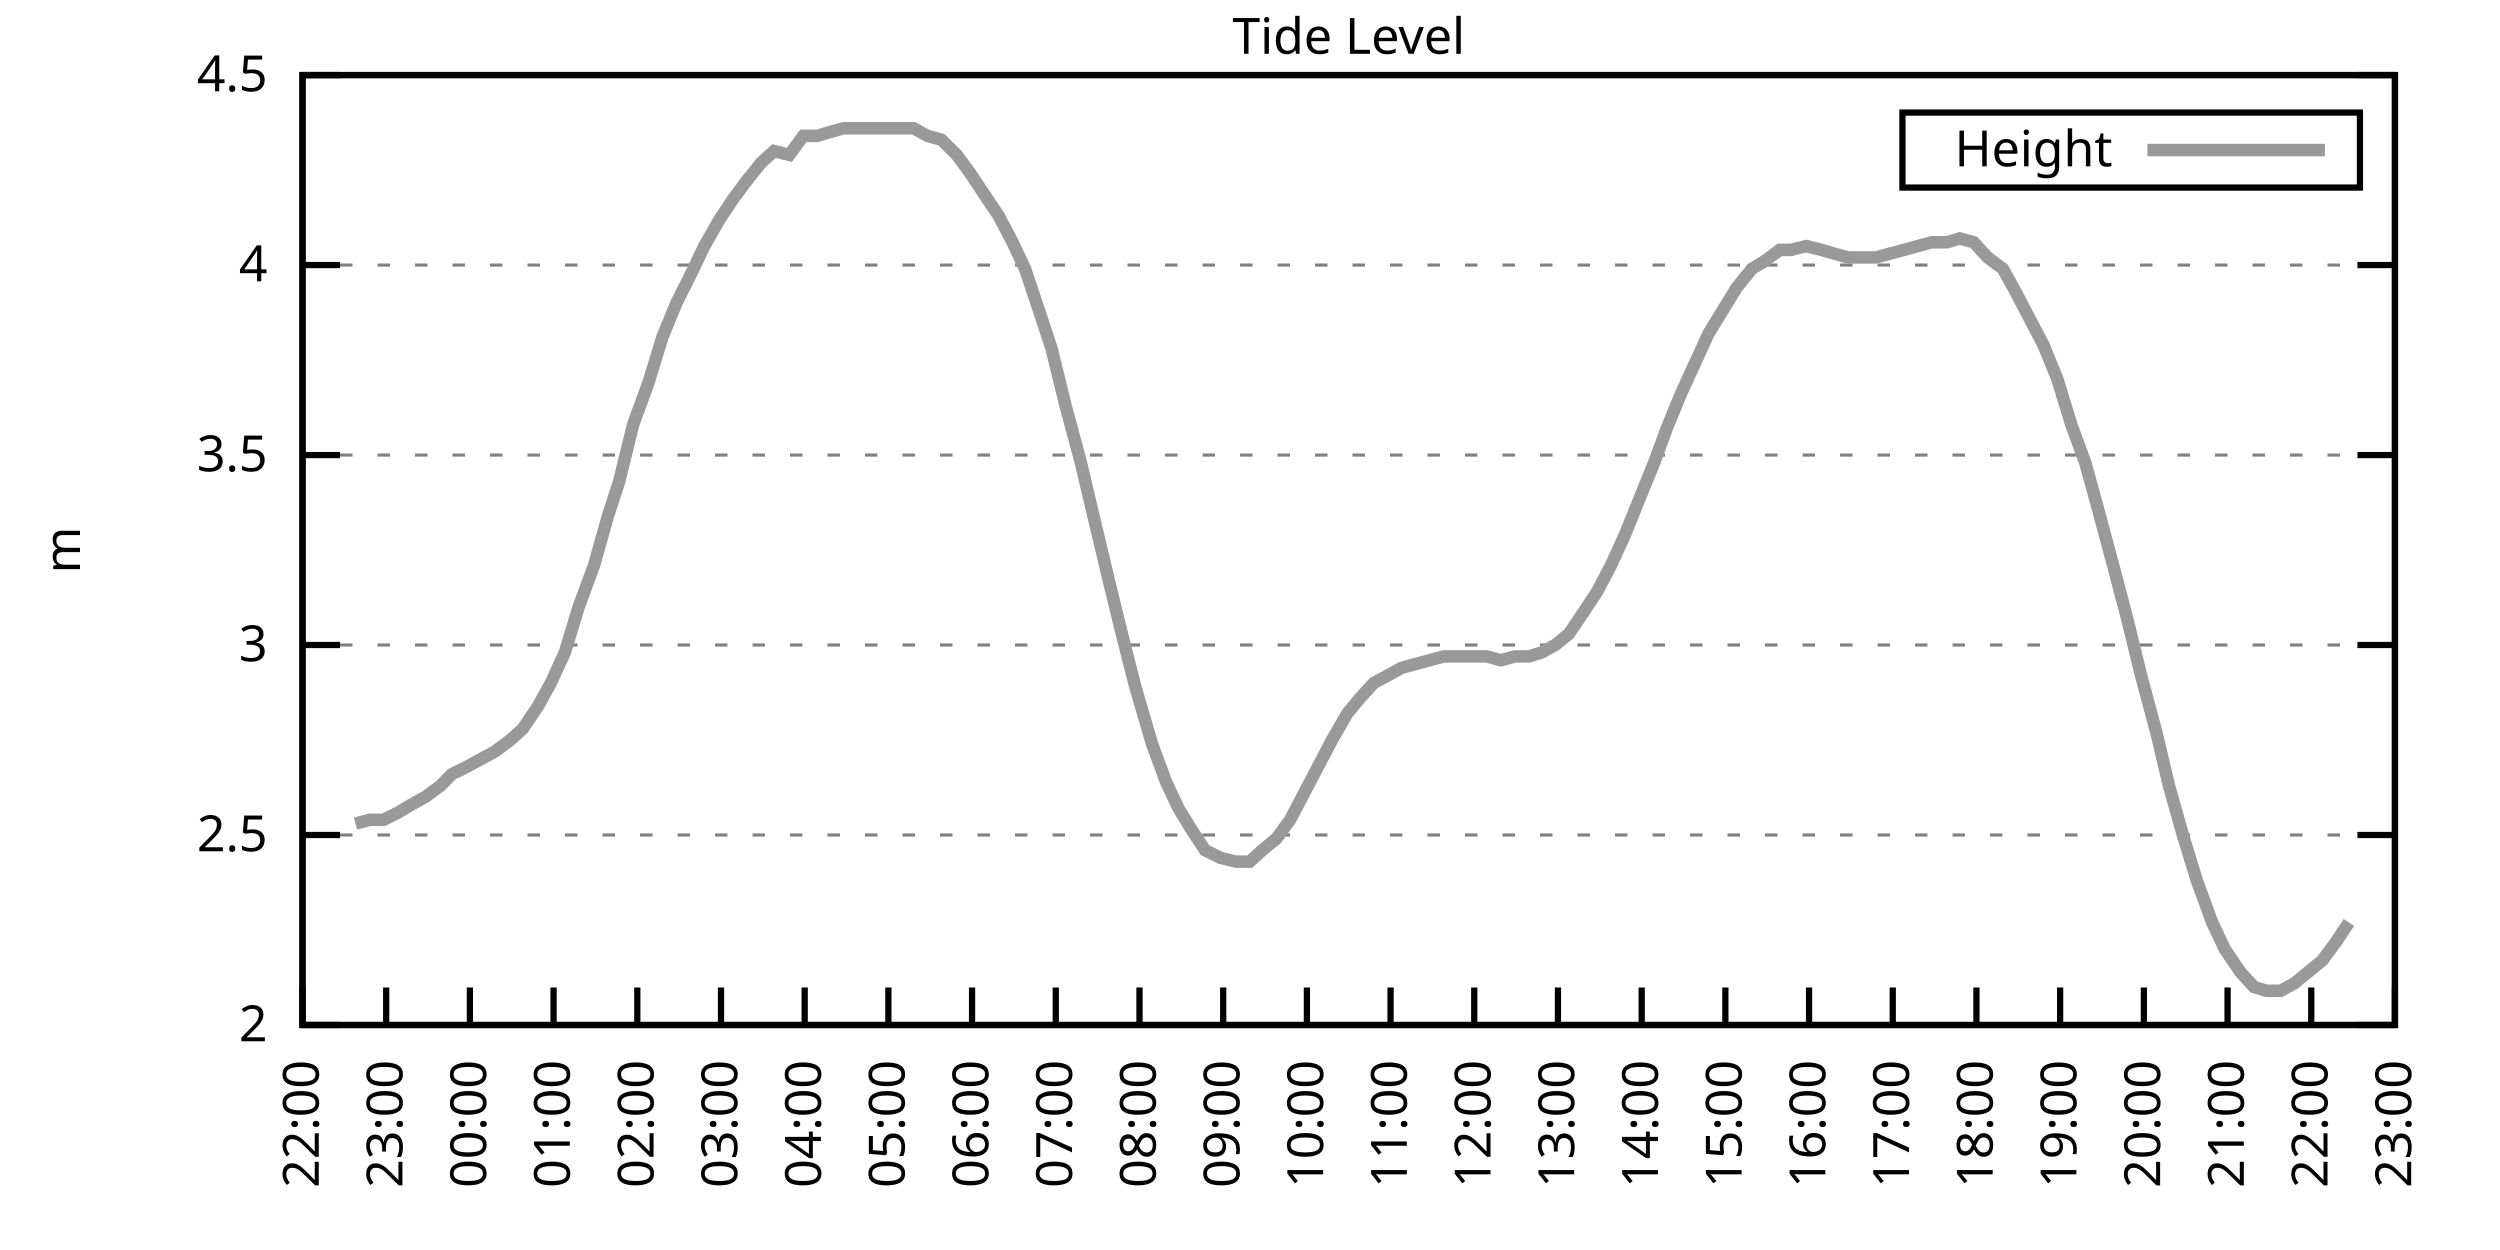
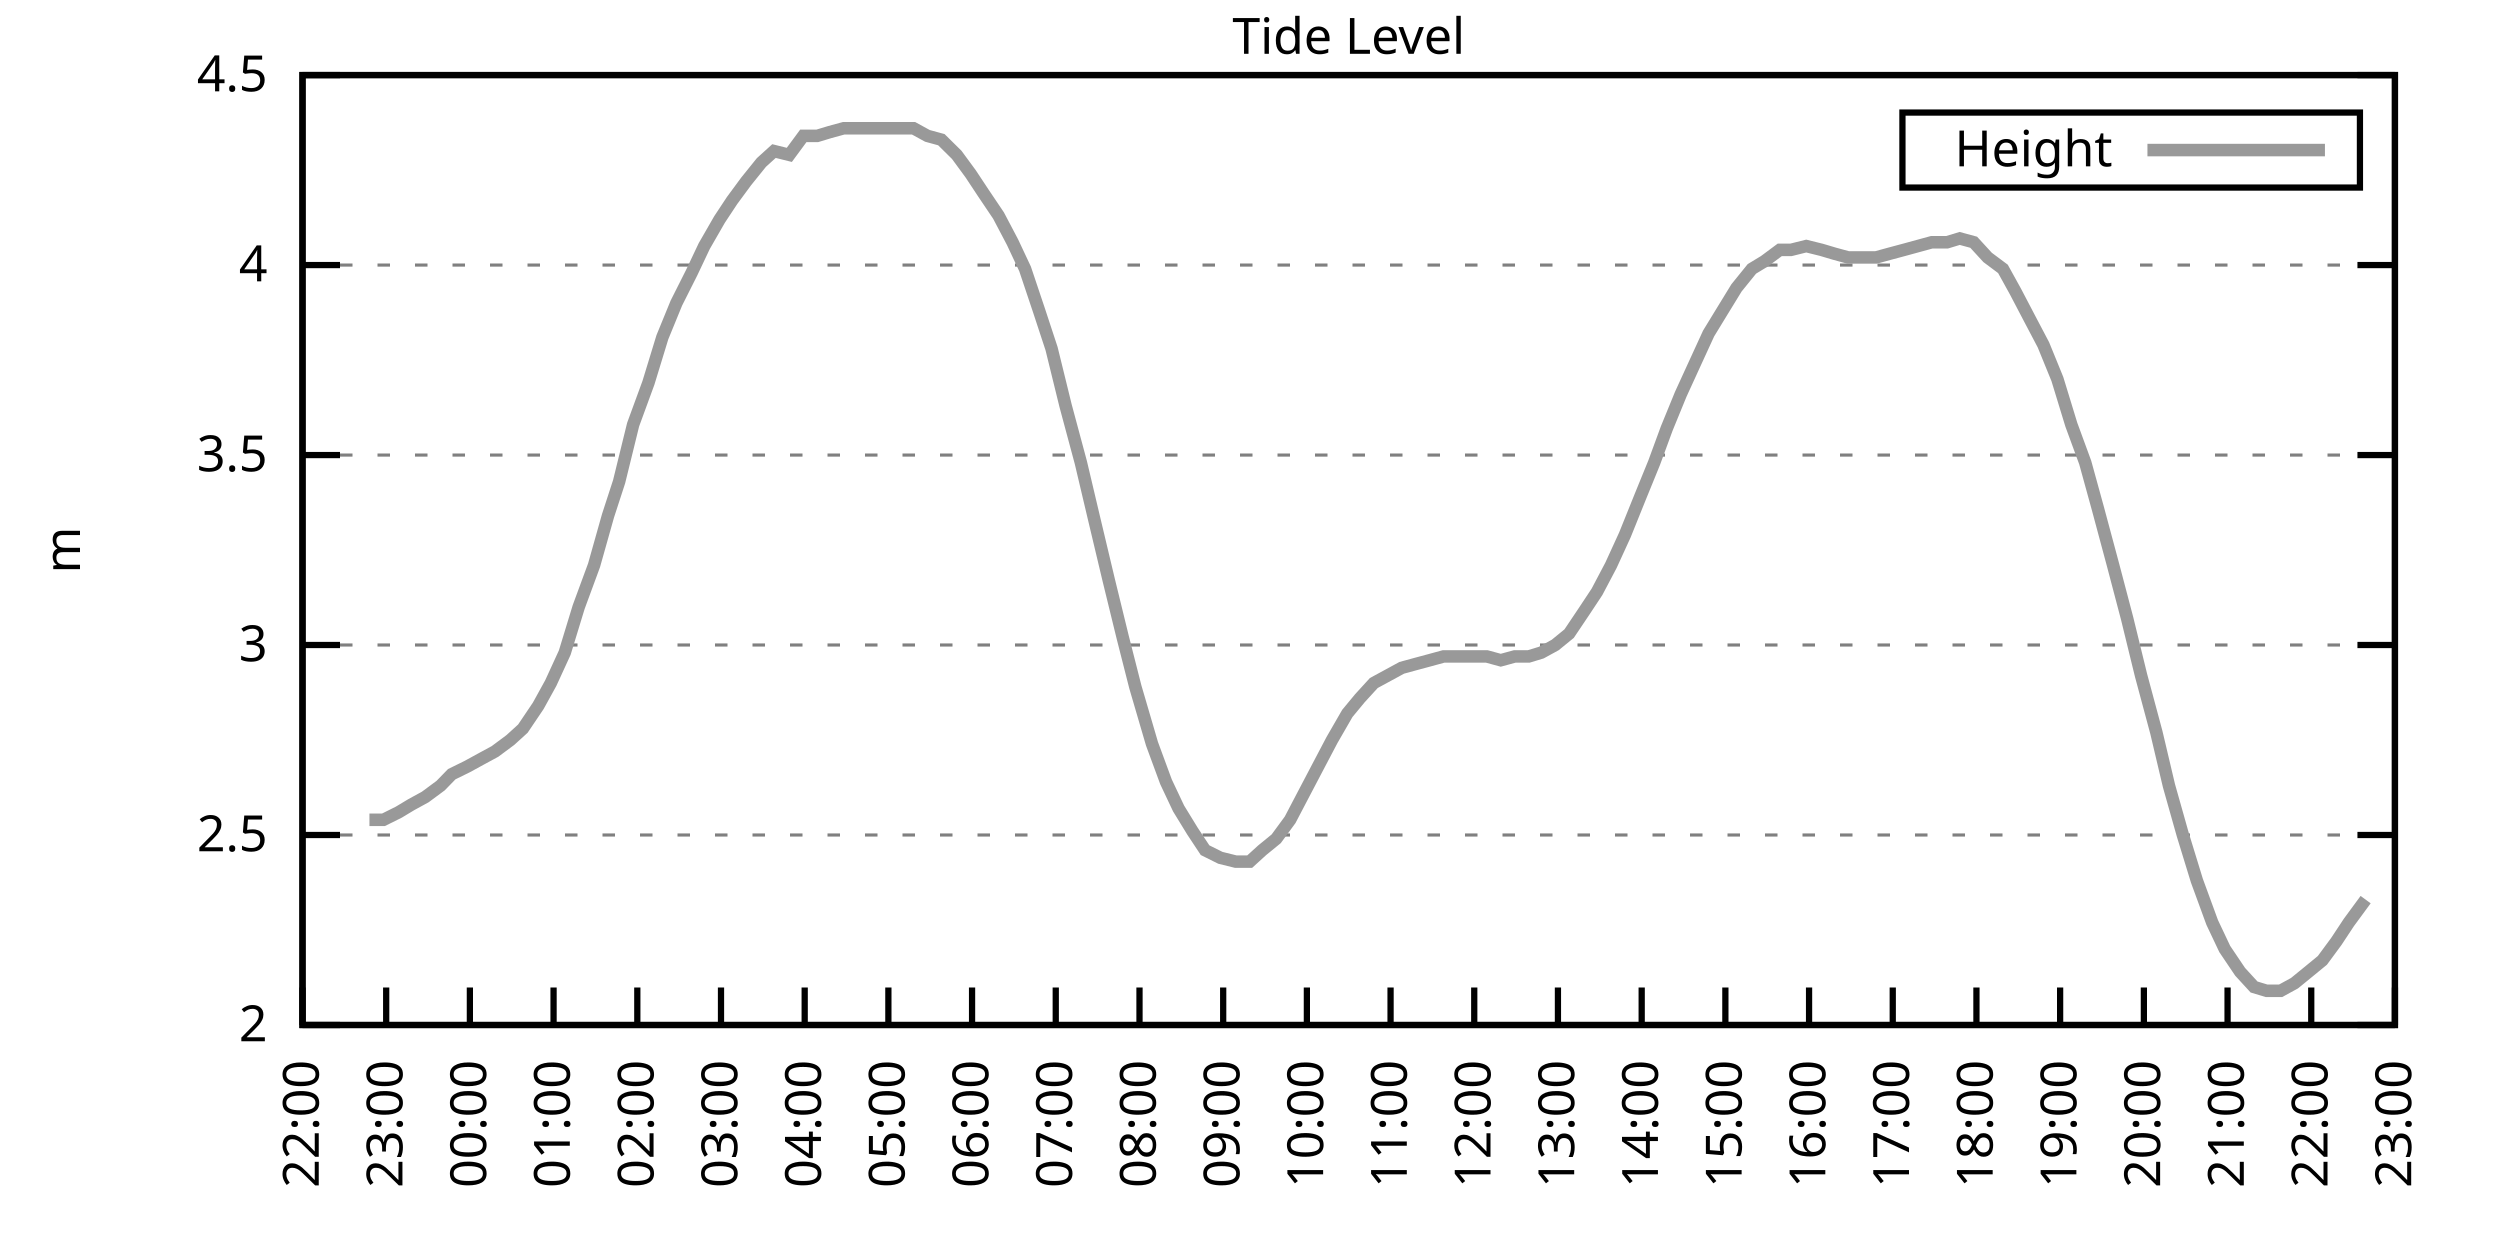
<svg xmlns="http://www.w3.org/2000/svg" xmlns:xlink="http://www.w3.org/1999/xlink" width="400" height="200" viewBox="0 0 400 200">
  <g id="gnuplot_canvas">
    <rect x="0" y="0" width="400" height="200" fill="none" />
    <defs>
      <circle id="gpDot" r="0.5" stroke-width="0.5" stroke="currentColor" />
      <path id="gpPt0" stroke-width="0.333" stroke="currentColor" d="M-1,0 h2 M0,-1 v2" />
      <path id="gpPt1" stroke-width="0.333" stroke="currentColor" d="M-1,-1 L1,1 M1,-1 L-1,1" />
      <path id="gpPt2" stroke-width="0.333" stroke="currentColor" d="M-1,0 L1,0 M0,-1 L0,1 M-1,-1 L1,1 M-1,1 L1,-1" />
      <rect id="gpPt3" stroke-width="0.333" stroke="currentColor" x="-1" y="-1" width="2" height="2" />
      <rect id="gpPt4" stroke-width="0.333" stroke="currentColor" fill="currentColor" x="-1" y="-1" width="2" height="2" />
      <circle id="gpPt5" stroke-width="0.333" stroke="currentColor" cx="0" cy="0" r="1" />
      <use xlink:href="#gpPt5" id="gpPt6" fill="currentColor" stroke="none" />
      <path id="gpPt7" stroke-width="0.333" stroke="currentColor" d="M0,-1.33 L-1.33,0.67 L1.33,0.67 z" />
      <use xlink:href="#gpPt7" id="gpPt8" fill="currentColor" stroke="none" />
      <use xlink:href="#gpPt7" id="gpPt9" stroke="currentColor" transform="rotate(180)" />
      <use xlink:href="#gpPt9" id="gpPt10" fill="currentColor" stroke="none" />
      <use xlink:href="#gpPt3" id="gpPt11" stroke="currentColor" transform="rotate(45)" />
      <use xlink:href="#gpPt11" id="gpPt12" fill="currentColor" stroke="none" />
      <path id="gpPt13" stroke-width="0.333" stroke="currentColor" d="M0,1.330 L1.265,0.411 L0.782,-1.067 L-0.782,-1.076 L-1.265,0.411 z" />
      <use xlink:href="#gpPt13" id="gpPt14" fill="currentColor" stroke="none" />
      <filter id="textbox" filterUnits="objectBoundingBox" x="0" y="0" height="1" width="1">
        <feFlood flood-color="white" flood-opacity="1" result="bgnd" />
        <feComposite in="SourceGraphic" in2="bgnd" operator="atop" />
      </filter>
      <filter id="greybox" filterUnits="objectBoundingBox" x="0" y="0" height="1" width="1">
        <feFlood flood-color="lightgrey" flood-opacity="1" result="grey" />
        <feComposite in="SourceGraphic" in2="grey" operator="atop" />
      </filter>
    </defs>
    <g fill="none" color="white" stroke="currentColor" stroke-width="1.00" stroke-linecap="butt" stroke-linejoin="miter">
</g>
    <g fill="none" color="black" stroke="currentColor" stroke-width="1.00" stroke-linecap="butt" stroke-linejoin="miter">
      <g stroke="none" shape-rendering="crispEdges">
        <polygon fill="rgb(255, 255, 255)" points="48.40,164.00 383.18,164.00 383.18,12.02 48.40,12.02 " />
      </g>
    </g>
    <g fill="none" color="black" stroke="currentColor" stroke-width="1.00" stroke-linecap="butt" stroke-linejoin="miter">
</g>
    <g fill="none" color="black" stroke="black" stroke-width="0.50" stroke-linecap="butt" stroke-linejoin="miter">
</g>
    <g fill="none" color="gray" stroke="currentColor" stroke-width="0.50" stroke-linecap="butt" stroke-linejoin="miter">
      <path stroke="gray" stroke-dasharray="2,4" class="gridline" d="M48.40,164.00 L383.19,164.00  " />
    </g>
    <g fill="none" color="gray" stroke="gray" stroke-width="1.00" stroke-linecap="butt" stroke-linejoin="miter">
</g>
    <g fill="none" color="black" stroke="currentColor" stroke-width="1.00" stroke-linecap="butt" stroke-linejoin="miter">
      <path stroke="black" d="M48.40,164.00 L54.40,164.00 M383.19,164.00 L377.19,164.00  " />
      <g transform="translate(42.80,166.60)" stroke="none" fill="black" font-family="Sans" font-size="8.00" text-anchor="end">
        <text>
          <tspan font-family="Sans"> 2</tspan>
        </text>
      </g>
    </g>
    <g fill="none" color="black" stroke="currentColor" stroke-width="1.00" stroke-linecap="butt" stroke-linejoin="miter">
</g>
    <g fill="none" color="black" stroke="black" stroke-width="0.50" stroke-linecap="butt" stroke-linejoin="miter">
</g>
    <g fill="none" color="gray" stroke="currentColor" stroke-width="0.50" stroke-linecap="butt" stroke-linejoin="miter">
      <path stroke="gray" stroke-dasharray="2,4" class="gridline" d="M48.40,133.60 L383.19,133.60  " />
    </g>
    <g fill="none" color="gray" stroke="gray" stroke-width="1.00" stroke-linecap="butt" stroke-linejoin="miter">
</g>
    <g fill="none" color="black" stroke="currentColor" stroke-width="1.00" stroke-linecap="butt" stroke-linejoin="miter">
      <path stroke="black" d="M48.40,133.60 L54.40,133.60 M383.19,133.60 L377.19,133.60  " />
      <g transform="translate(42.80,136.20)" stroke="none" fill="black" font-family="Sans" font-size="8.00" text-anchor="end">
        <text>
          <tspan font-family="Sans"> 2.5</tspan>
        </text>
      </g>
    </g>
    <g fill="none" color="black" stroke="currentColor" stroke-width="1.00" stroke-linecap="butt" stroke-linejoin="miter">
</g>
    <g fill="none" color="black" stroke="black" stroke-width="0.50" stroke-linecap="butt" stroke-linejoin="miter">
</g>
    <g fill="none" color="gray" stroke="currentColor" stroke-width="0.50" stroke-linecap="butt" stroke-linejoin="miter">
      <path stroke="gray" stroke-dasharray="2,4" class="gridline" d="M48.40,103.20 L383.19,103.20  " />
    </g>
    <g fill="none" color="gray" stroke="gray" stroke-width="1.00" stroke-linecap="butt" stroke-linejoin="miter">
</g>
    <g fill="none" color="black" stroke="currentColor" stroke-width="1.00" stroke-linecap="butt" stroke-linejoin="miter">
      <path stroke="black" d="M48.40,103.20 L54.40,103.20 M383.19,103.20 L377.19,103.20  " />
      <g transform="translate(42.80,105.80)" stroke="none" fill="black" font-family="Sans" font-size="8.00" text-anchor="end">
        <text>
          <tspan font-family="Sans"> 3</tspan>
        </text>
      </g>
    </g>
    <g fill="none" color="black" stroke="currentColor" stroke-width="1.00" stroke-linecap="butt" stroke-linejoin="miter">
</g>
    <g fill="none" color="black" stroke="black" stroke-width="0.50" stroke-linecap="butt" stroke-linejoin="miter">
</g>
    <g fill="none" color="gray" stroke="currentColor" stroke-width="0.50" stroke-linecap="butt" stroke-linejoin="miter">
      <path stroke="gray" stroke-dasharray="2,4" class="gridline" d="M48.40,72.81 L383.19,72.81  " />
    </g>
    <g fill="none" color="gray" stroke="gray" stroke-width="1.00" stroke-linecap="butt" stroke-linejoin="miter">
</g>
    <g fill="none" color="black" stroke="currentColor" stroke-width="1.00" stroke-linecap="butt" stroke-linejoin="miter">
      <path stroke="black" d="M48.40,72.81 L54.40,72.81 M383.19,72.81 L377.19,72.81  " />
      <g transform="translate(42.80,75.41)" stroke="none" fill="black" font-family="Sans" font-size="8.00" text-anchor="end">
        <text>
          <tspan font-family="Sans"> 3.5</tspan>
        </text>
      </g>
    </g>
    <g fill="none" color="black" stroke="currentColor" stroke-width="1.00" stroke-linecap="butt" stroke-linejoin="miter">
</g>
    <g fill="none" color="black" stroke="black" stroke-width="0.50" stroke-linecap="butt" stroke-linejoin="miter">
</g>
    <g fill="none" color="gray" stroke="currentColor" stroke-width="0.50" stroke-linecap="butt" stroke-linejoin="miter">
      <path stroke="gray" stroke-dasharray="2,4" class="gridline" d="M48.40,42.41 L383.19,42.41  " />
    </g>
    <g fill="none" color="gray" stroke="gray" stroke-width="1.00" stroke-linecap="butt" stroke-linejoin="miter">
</g>
    <g fill="none" color="black" stroke="currentColor" stroke-width="1.00" stroke-linecap="butt" stroke-linejoin="miter">
      <path stroke="black" d="M48.40,42.41 L54.40,42.41 M383.19,42.41 L377.19,42.41  " />
      <g transform="translate(42.80,45.01)" stroke="none" fill="black" font-family="Sans" font-size="8.00" text-anchor="end">
        <text>
          <tspan font-family="Sans"> 4</tspan>
        </text>
      </g>
    </g>
    <g fill="none" color="black" stroke="currentColor" stroke-width="1.00" stroke-linecap="butt" stroke-linejoin="miter">
</g>
    <g fill="none" color="black" stroke="black" stroke-width="0.50" stroke-linecap="butt" stroke-linejoin="miter">
</g>
    <g fill="none" color="gray" stroke="currentColor" stroke-width="0.50" stroke-linecap="butt" stroke-linejoin="miter">
      <path stroke="gray" stroke-dasharray="2,4" class="gridline" d="M48.40,12.01 L383.19,12.01  " />
    </g>
    <g fill="none" color="gray" stroke="gray" stroke-width="1.00" stroke-linecap="butt" stroke-linejoin="miter">
</g>
    <g fill="none" color="black" stroke="currentColor" stroke-width="1.00" stroke-linecap="butt" stroke-linejoin="miter">
      <path stroke="black" d="M48.40,12.01 L54.40,12.01 M383.19,12.01 L377.19,12.01  " />
      <g transform="translate(42.80,14.61)" stroke="none" fill="black" font-family="Sans" font-size="8.00" text-anchor="end">
        <text>
          <tspan font-family="Sans"> 4.5</tspan>
        </text>
      </g>
    </g>
    <g fill="none" color="black" stroke="currentColor" stroke-width="1.00" stroke-linecap="butt" stroke-linejoin="miter">
      <path stroke="black" d="M48.40,164.00 L48.40,158.00  " />
      <g transform="translate(51.00,169.60) rotate(270.00)" stroke="none" fill="black" font-family="Sans" font-size="8.00" text-anchor="end">
        <text>
          <tspan font-family="Sans">22:00</tspan>
        </text>
      </g>
    </g>
    <g fill="none" color="black" stroke="currentColor" stroke-width="1.00" stroke-linecap="butt" stroke-linejoin="miter">
      <path stroke="black" d="M61.79,164.00 L61.79,158.00  " />
      <g transform="translate(64.39,169.60) rotate(270.00)" stroke="none" fill="black" font-family="Sans" font-size="8.00" text-anchor="end">
        <text>
          <tspan font-family="Sans">23:00</tspan>
        </text>
      </g>
    </g>
    <g fill="none" color="black" stroke="currentColor" stroke-width="1.00" stroke-linecap="butt" stroke-linejoin="miter">
      <path stroke="black" d="M75.18,164.00 L75.18,158.00  " />
      <g transform="translate(77.78,169.60) rotate(270.00)" stroke="none" fill="black" font-family="Sans" font-size="8.00" text-anchor="end">
        <text>
          <tspan font-family="Sans">00:00</tspan>
        </text>
      </g>
    </g>
    <g fill="none" color="black" stroke="currentColor" stroke-width="1.00" stroke-linecap="butt" stroke-linejoin="miter">
      <path stroke="black" d="M88.57,164.00 L88.57,158.00  " />
      <g transform="translate(91.17,169.60) rotate(270.00)" stroke="none" fill="black" font-family="Sans" font-size="8.00" text-anchor="end">
        <text>
          <tspan font-family="Sans">01:00</tspan>
        </text>
      </g>
    </g>
    <g fill="none" color="black" stroke="currentColor" stroke-width="1.00" stroke-linecap="butt" stroke-linejoin="miter">
      <path stroke="black" d="M101.97,164.00 L101.97,158.00  " />
      <g transform="translate(104.57,169.60) rotate(270.00)" stroke="none" fill="black" font-family="Sans" font-size="8.00" text-anchor="end">
        <text>
          <tspan font-family="Sans">02:00</tspan>
        </text>
      </g>
    </g>
    <g fill="none" color="black" stroke="currentColor" stroke-width="1.00" stroke-linecap="butt" stroke-linejoin="miter">
      <path stroke="black" d="M115.36,164.00 L115.36,158.00  " />
      <g transform="translate(117.96,169.60) rotate(270.00)" stroke="none" fill="black" font-family="Sans" font-size="8.00" text-anchor="end">
        <text>
          <tspan font-family="Sans">03:00</tspan>
        </text>
      </g>
    </g>
    <g fill="none" color="black" stroke="currentColor" stroke-width="1.00" stroke-linecap="butt" stroke-linejoin="miter">
      <path stroke="black" d="M128.75,164.00 L128.75,158.00  " />
      <g transform="translate(131.35,169.60) rotate(270.00)" stroke="none" fill="black" font-family="Sans" font-size="8.00" text-anchor="end">
        <text>
          <tspan font-family="Sans">04:00</tspan>
        </text>
      </g>
    </g>
    <g fill="none" color="black" stroke="currentColor" stroke-width="1.00" stroke-linecap="butt" stroke-linejoin="miter">
      <path stroke="black" d="M142.14,164.00 L142.14,158.00  " />
      <g transform="translate(144.74,169.60) rotate(270.00)" stroke="none" fill="black" font-family="Sans" font-size="8.00" text-anchor="end">
        <text>
          <tspan font-family="Sans">05:00</tspan>
        </text>
      </g>
    </g>
    <g fill="none" color="black" stroke="currentColor" stroke-width="1.00" stroke-linecap="butt" stroke-linejoin="miter">
      <path stroke="black" d="M155.53,164.00 L155.53,158.00  " />
      <g transform="translate(158.13,169.60) rotate(270.00)" stroke="none" fill="black" font-family="Sans" font-size="8.00" text-anchor="end">
        <text>
          <tspan font-family="Sans">06:00</tspan>
        </text>
      </g>
    </g>
    <g fill="none" color="black" stroke="currentColor" stroke-width="1.00" stroke-linecap="butt" stroke-linejoin="miter">
      <path stroke="black" d="M168.92,164.00 L168.92,158.00  " />
      <g transform="translate(171.52,169.60) rotate(270.00)" stroke="none" fill="black" font-family="Sans" font-size="8.00" text-anchor="end">
        <text>
          <tspan font-family="Sans">07:00</tspan>
        </text>
      </g>
    </g>
    <g fill="none" color="black" stroke="currentColor" stroke-width="1.00" stroke-linecap="butt" stroke-linejoin="miter">
      <path stroke="black" d="M182.32,164.00 L182.32,158.00  " />
      <g transform="translate(184.92,169.60) rotate(270.00)" stroke="none" fill="black" font-family="Sans" font-size="8.00" text-anchor="end">
        <text>
          <tspan font-family="Sans">08:00</tspan>
        </text>
      </g>
    </g>
    <g fill="none" color="black" stroke="currentColor" stroke-width="1.00" stroke-linecap="butt" stroke-linejoin="miter">
      <path stroke="black" d="M195.71,164.00 L195.71,158.00  " />
      <g transform="translate(198.31,169.60) rotate(270.00)" stroke="none" fill="black" font-family="Sans" font-size="8.00" text-anchor="end">
        <text>
          <tspan font-family="Sans">09:00</tspan>
        </text>
      </g>
    </g>
    <g fill="none" color="black" stroke="currentColor" stroke-width="1.00" stroke-linecap="butt" stroke-linejoin="miter">
      <path stroke="black" d="M209.10,164.00 L209.10,158.00  " />
      <g transform="translate(211.70,169.60) rotate(270.00)" stroke="none" fill="black" font-family="Sans" font-size="8.00" text-anchor="end">
        <text>
          <tspan font-family="Sans">10:00</tspan>
        </text>
      </g>
    </g>
    <g fill="none" color="black" stroke="currentColor" stroke-width="1.00" stroke-linecap="butt" stroke-linejoin="miter">
      <path stroke="black" d="M222.49,164.00 L222.49,158.00  " />
      <g transform="translate(225.09,169.60) rotate(270.00)" stroke="none" fill="black" font-family="Sans" font-size="8.00" text-anchor="end">
        <text>
          <tspan font-family="Sans">11:00</tspan>
        </text>
      </g>
    </g>
    <g fill="none" color="black" stroke="currentColor" stroke-width="1.00" stroke-linecap="butt" stroke-linejoin="miter">
      <path stroke="black" d="M235.88,164.00 L235.88,158.00  " />
      <g transform="translate(238.48,169.60) rotate(270.00)" stroke="none" fill="black" font-family="Sans" font-size="8.00" text-anchor="end">
        <text>
          <tspan font-family="Sans">12:00</tspan>
        </text>
      </g>
    </g>
    <g fill="none" color="black" stroke="currentColor" stroke-width="1.00" stroke-linecap="butt" stroke-linejoin="miter">
      <path stroke="black" d="M249.27,164.00 L249.27,158.00  " />
      <g transform="translate(251.87,169.60) rotate(270.00)" stroke="none" fill="black" font-family="Sans" font-size="8.00" text-anchor="end">
        <text>
          <tspan font-family="Sans">13:00</tspan>
        </text>
      </g>
    </g>
    <g fill="none" color="black" stroke="currentColor" stroke-width="1.00" stroke-linecap="butt" stroke-linejoin="miter">
      <path stroke="black" d="M262.67,164.00 L262.67,158.00  " />
      <g transform="translate(265.27,169.60) rotate(270.00)" stroke="none" fill="black" font-family="Sans" font-size="8.00" text-anchor="end">
        <text>
          <tspan font-family="Sans">14:00</tspan>
        </text>
      </g>
    </g>
    <g fill="none" color="black" stroke="currentColor" stroke-width="1.00" stroke-linecap="butt" stroke-linejoin="miter">
      <path stroke="black" d="M276.06,164.00 L276.06,158.00  " />
      <g transform="translate(278.66,169.60) rotate(270.00)" stroke="none" fill="black" font-family="Sans" font-size="8.00" text-anchor="end">
        <text>
          <tspan font-family="Sans">15:00</tspan>
        </text>
      </g>
    </g>
    <g fill="none" color="black" stroke="currentColor" stroke-width="1.00" stroke-linecap="butt" stroke-linejoin="miter">
      <path stroke="black" d="M289.45,164.00 L289.45,158.00  " />
      <g transform="translate(292.05,169.60) rotate(270.00)" stroke="none" fill="black" font-family="Sans" font-size="8.00" text-anchor="end">
        <text>
          <tspan font-family="Sans">16:00</tspan>
        </text>
      </g>
    </g>
    <g fill="none" color="black" stroke="currentColor" stroke-width="1.00" stroke-linecap="butt" stroke-linejoin="miter">
      <path stroke="black" d="M302.84,164.00 L302.84,158.00  " />
      <g transform="translate(305.44,169.60) rotate(270.00)" stroke="none" fill="black" font-family="Sans" font-size="8.00" text-anchor="end">
        <text>
          <tspan font-family="Sans">17:00</tspan>
        </text>
      </g>
    </g>
    <g fill="none" color="black" stroke="currentColor" stroke-width="1.00" stroke-linecap="butt" stroke-linejoin="miter">
      <path stroke="black" d="M316.23,164.00 L316.23,158.00  " />
      <g transform="translate(318.83,169.60) rotate(270.00)" stroke="none" fill="black" font-family="Sans" font-size="8.00" text-anchor="end">
        <text>
          <tspan font-family="Sans">18:00</tspan>
        </text>
      </g>
    </g>
    <g fill="none" color="black" stroke="currentColor" stroke-width="1.00" stroke-linecap="butt" stroke-linejoin="miter">
      <path stroke="black" d="M329.62,164.00 L329.62,158.00  " />
      <g transform="translate(332.22,169.60) rotate(270.00)" stroke="none" fill="black" font-family="Sans" font-size="8.00" text-anchor="end">
        <text>
          <tspan font-family="Sans">19:00</tspan>
        </text>
      </g>
    </g>
    <g fill="none" color="black" stroke="currentColor" stroke-width="1.00" stroke-linecap="butt" stroke-linejoin="miter">
      <path stroke="black" d="M343.02,164.00 L343.02,158.00  " />
      <g transform="translate(345.62,169.60) rotate(270.00)" stroke="none" fill="black" font-family="Sans" font-size="8.00" text-anchor="end">
        <text>
          <tspan font-family="Sans">20:00</tspan>
        </text>
      </g>
    </g>
    <g fill="none" color="black" stroke="currentColor" stroke-width="1.00" stroke-linecap="butt" stroke-linejoin="miter">
      <path stroke="black" d="M356.41,164.00 L356.41,158.00  " />
      <g transform="translate(359.01,169.60) rotate(270.00)" stroke="none" fill="black" font-family="Sans" font-size="8.00" text-anchor="end">
        <text>
          <tspan font-family="Sans">21:00</tspan>
        </text>
      </g>
    </g>
    <g fill="none" color="black" stroke="currentColor" stroke-width="1.00" stroke-linecap="butt" stroke-linejoin="miter">
      <path stroke="black" d="M369.80,164.00 L369.80,158.00  " />
      <g transform="translate(372.40,169.60) rotate(270.00)" stroke="none" fill="black" font-family="Sans" font-size="8.00" text-anchor="end">
        <text>
          <tspan font-family="Sans">22:00</tspan>
        </text>
      </g>
    </g>
    <g fill="none" color="black" stroke="currentColor" stroke-width="1.00" stroke-linecap="butt" stroke-linejoin="miter">
      <path stroke="black" d="M383.19,164.00 L383.19,158.00  " />
      <g transform="translate(385.79,169.60) rotate(270.00)" stroke="none" fill="black" font-family="Sans" font-size="8.00" text-anchor="end">
        <text>
          <tspan font-family="Sans">23:00</tspan>
        </text>
      </g>
    </g>
    <g fill="none" color="black" stroke="currentColor" stroke-width="1.00" stroke-linecap="butt" stroke-linejoin="miter">
</g>
    <g fill="none" color="black" stroke="currentColor" stroke-width="1.00" stroke-linecap="butt" stroke-linejoin="miter">
      <path stroke="black" d="M48.40,12.01 L48.40,164.00 L383.19,164.00 L383.19,12.01 L48.40,12.01 Z  " />
    </g>
    <g fill="none" color="black" stroke="currentColor" stroke-width="1.00" stroke-linecap="butt" stroke-linejoin="miter">
</g>
    <g fill="none" color="black" stroke="currentColor" stroke-width="1.00" stroke-linecap="butt" stroke-linejoin="miter">
      <path stroke="black" d="M304.39,30.01 L304.39,18.01 L377.59,18.01 L377.59,30.01 L304.39,30.01 Z  " />
    </g>
    <g id="Tide_level_plot_1">
      <g fill="none" color="white" stroke="black" stroke-width="2.00" stroke-linecap="butt" stroke-linejoin="miter">
</g>
      <g fill="none" color="black" stroke="currentColor" stroke-width="2.00" stroke-linecap="butt" stroke-linejoin="miter">
        <g transform="translate(337.99,26.61)" stroke="none" fill="black" font-family="Sans" font-size="8.00" text-anchor="end">
          <text>
            <tspan font-family="Sans">Height</tspan>
          </text>
        </g>
      </g>
      <g fill="none" color="black" stroke="currentColor" stroke-width="2.00" stroke-linecap="butt" stroke-linejoin="miter">
-         <path stroke="rgb(153, 153, 153)" d="M343.59,24.01 L371.99,24.01 M56.88,131.78 L59.11,131.17 L61.35,131.17 L63.80,129.95 L65.81,128.74 L68.04,127.52   L70.50,125.70 L72.28,123.87 L74.74,122.66 L76.97,121.44 L79.20,120.23 L81.66,118.40 L83.66,116.58 L86.12,112.93   L88.13,109.28 L90.36,104.42 L92.59,97.12 L95.05,90.44 L97.28,82.53 L99.06,77.06 L101.30,67.94 L103.75,61.25   L105.98,53.96 L108.22,48.49 L110.67,43.62 L112.68,39.37 L115.13,35.11 L117.14,32.07 L119.38,29.03 L121.83,25.99   L123.84,24.17 L126.29,24.78 L128.53,21.74 L130.76,21.74 L132.77,21.13 L135.00,20.52 L137.23,20.52 L139.69,20.52   L141.92,20.52 L143.70,20.52 L146.16,20.52 L148.39,21.74 L150.62,22.35 L153.08,24.78 L155.31,27.82 L157.32,30.86   L159.77,34.50 L162.01,38.76 L164.01,43.02 L166.25,49.70 L168.25,55.78 L170.49,64.90 L172.94,74.02 L174.95,82.53   L177.41,92.87 L179.64,101.99 L181.65,109.89 L184.32,119.01 L186.56,125.09 L188.57,129.35 L190.80,132.99 L192.81,136.03   L195.26,137.25 L197.72,137.86 L199.95,137.86 L201.96,136.03 L204.19,134.21 L206.42,131.17 L208.65,126.91 L210.88,122.66   L213.12,118.40 L215.57,114.15 L217.58,111.72 L219.81,109.28 L222.04,108.07 L224.28,106.85 L226.51,106.24 L228.74,105.64   L230.97,105.03 L233.43,105.03 L235.66,105.03 L237.89,105.03 L240.12,105.64 L242.36,105.03 L244.59,105.03 L246.60,104.42   L248.83,103.20 L251.06,101.38 L253.51,97.73 L255.52,94.69 L257.76,90.44 L259.99,85.57 L262.44,79.49 L264.67,74.02   L266.68,68.55 L268.92,63.08 L271.15,58.21 L273.38,53.35 L275.61,49.70 L277.84,46.06 L280.30,43.02 L282.31,41.80   L284.76,39.98 L286.55,39.98 L289.00,39.37 L291.46,39.98 L293.47,40.58 L295.70,41.19 L297.93,41.19 L300.16,41.19   L302.39,40.58 L304.63,39.98 L306.86,39.37 L309.09,38.76 L311.54,38.76 L313.55,38.15 L315.79,38.76 L318.02,41.19   L320.47,43.02 L322.48,46.66 L324.71,50.92 L326.95,55.18 L329.18,60.65 L331.41,67.94 L333.64,74.02 L335.65,81.32   L338.10,90.44 L340.34,98.95 L342.57,108.07 L345.02,117.19 L347.03,125.70 L349.26,133.60 L351.50,140.90 L353.95,147.59   L355.96,151.84 L358.42,155.49 L360.65,157.92 L362.66,158.53 L364.89,158.53 L367.12,157.31 L369.35,155.49 L371.58,153.66   L373.82,150.62 L375.82,147.59  " />
+         <path stroke="rgb(153, 153, 153)" d="M343.59,24.01 L371.99,24.01 M59.11,131.17 L61.35,131.17 L63.80,129.95 L65.81,128.74 L68.04,127.52 L70.50,125.70   L72.28,123.87 L74.74,122.66 L76.97,121.44 L79.20,120.23 L81.66,118.40 L83.66,116.58 L86.12,112.93 L88.13,109.28   L90.36,104.42 L92.59,97.12 L95.05,90.44 L97.28,82.53 L99.06,77.06 L101.30,67.94 L103.75,61.25 L105.98,53.96   L108.22,48.49 L110.67,43.62 L112.68,39.37 L115.13,35.11 L117.14,32.07 L119.38,29.03 L121.83,25.99 L123.84,24.17   L126.29,24.78 L128.53,21.74 L130.76,21.74 L132.77,21.13 L135.00,20.52 L137.23,20.52 L139.69,20.52 L141.92,20.52   L143.70,20.52 L146.16,20.52 L148.39,21.74 L150.62,22.35 L153.08,24.78 L155.31,27.82 L157.32,30.86 L159.77,34.50   L162.01,38.76 L164.01,43.02 L166.25,49.70 L168.25,55.78 L170.49,64.90 L172.94,74.02 L174.95,82.53 L177.41,92.87   L179.64,101.99 L181.65,109.89 L184.32,119.01 L186.56,125.09 L188.57,129.35 L190.80,132.99 L192.81,136.03 L195.26,137.25   L197.72,137.86 L199.95,137.86 L201.96,136.03 L204.19,134.21 L206.42,131.17 L208.65,126.91 L210.88,122.66 L213.12,118.40   L215.57,114.15 L217.58,111.72 L219.81,109.28 L222.04,108.07 L224.28,106.85 L226.51,106.24 L228.74,105.64 L230.97,105.03   L233.43,105.03 L235.66,105.03 L237.89,105.03 L240.12,105.64 L242.36,105.03 L244.59,105.03 L246.60,104.42 L248.83,103.20   L251.06,101.38 L253.51,97.73 L255.52,94.69 L257.76,90.44 L259.99,85.57 L262.44,79.49 L264.67,74.02 L266.68,68.55   L268.92,63.08 L271.15,58.21 L273.38,53.35 L275.61,49.70 L277.84,46.06 L280.30,43.02 L282.31,41.80 L284.76,39.98   L286.55,39.98 L289.00,39.37 L291.46,39.98 L293.47,40.58 L295.70,41.19 L297.93,41.19 L300.16,41.19 L302.39,40.58   L304.63,39.98 L306.86,39.37 L309.09,38.76 L311.54,38.76 L313.55,38.15 L315.79,38.76 L318.02,41.19 L320.47,43.02   L322.48,46.66 L324.71,50.92 L326.95,55.18 L329.18,60.65 L331.41,67.94 L333.64,74.02 L335.65,81.32 L338.10,90.44   L340.34,98.95 L342.57,108.07 L345.02,117.19 L347.03,125.70 L349.26,133.60 L351.50,140.90 L353.95,147.59 L355.96,151.84   L358.42,155.49 L360.65,157.92 L362.66,158.53 L364.89,158.53 L367.12,157.31 L369.35,155.49 L371.58,153.66 L373.82,150.62   L375.82,147.59 L378.50,143.94  " />
      </g>
    </g>
    <g fill="none" color="black" stroke="currentColor" stroke-width="2.00" stroke-linecap="butt" stroke-linejoin="miter">
</g>
    <g fill="none" color="black" stroke="black" stroke-width="1.00" stroke-linecap="butt" stroke-linejoin="miter">
</g>
    <g fill="none" color="black" stroke="currentColor" stroke-width="1.00" stroke-linecap="butt" stroke-linejoin="miter">
      <path stroke="black" d="M48.40,12.01 L48.40,164.00 L383.19,164.00 L383.19,12.01 L48.40,12.01 Z  " />
      <g transform="translate(12.80,88.01) rotate(270.00)" stroke="none" fill="black" font-family="Sans" font-size="8.00" text-anchor="middle">
        <text>
          <tspan font-family="Sans">m</tspan>
        </text>
      </g>
    </g>
    <g fill="none" color="black" stroke="currentColor" stroke-width="1.00" stroke-linecap="butt" stroke-linejoin="miter">
</g>
    <g fill="none" color="black" stroke="currentColor" stroke-width="1.00" stroke-linecap="butt" stroke-linejoin="miter">
      <g transform="translate(215.79,8.61)" stroke="none" fill="black" font-family="Sans" font-size="8.00" text-anchor="middle">
        <text>
          <tspan font-family="Sans">Tide Level</tspan>
        </text>
      </g>
    </g>
    <g fill="none" color="black" stroke="currentColor" stroke-width="1.00" stroke-linecap="butt" stroke-linejoin="miter">
</g>
  </g>
</svg>
